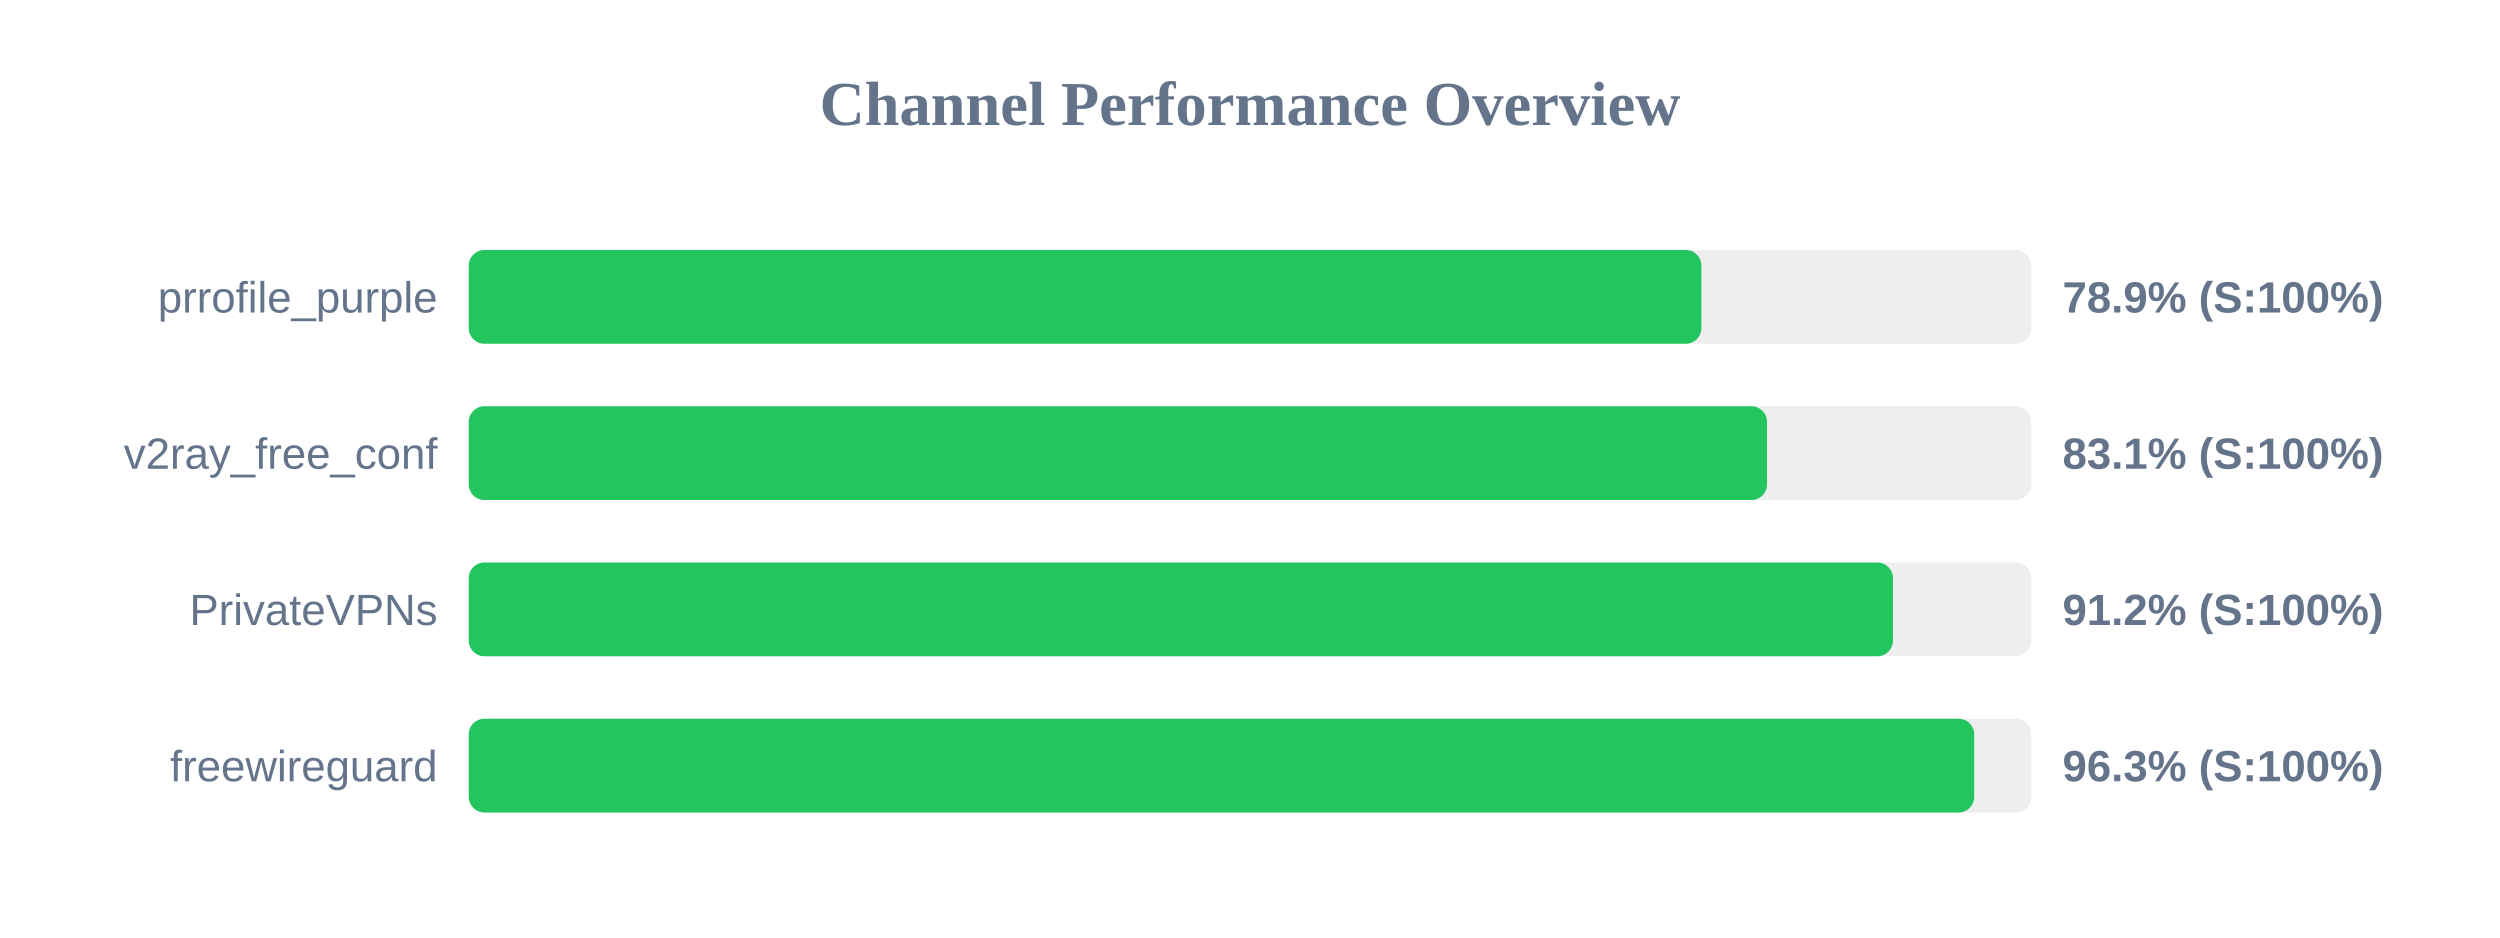
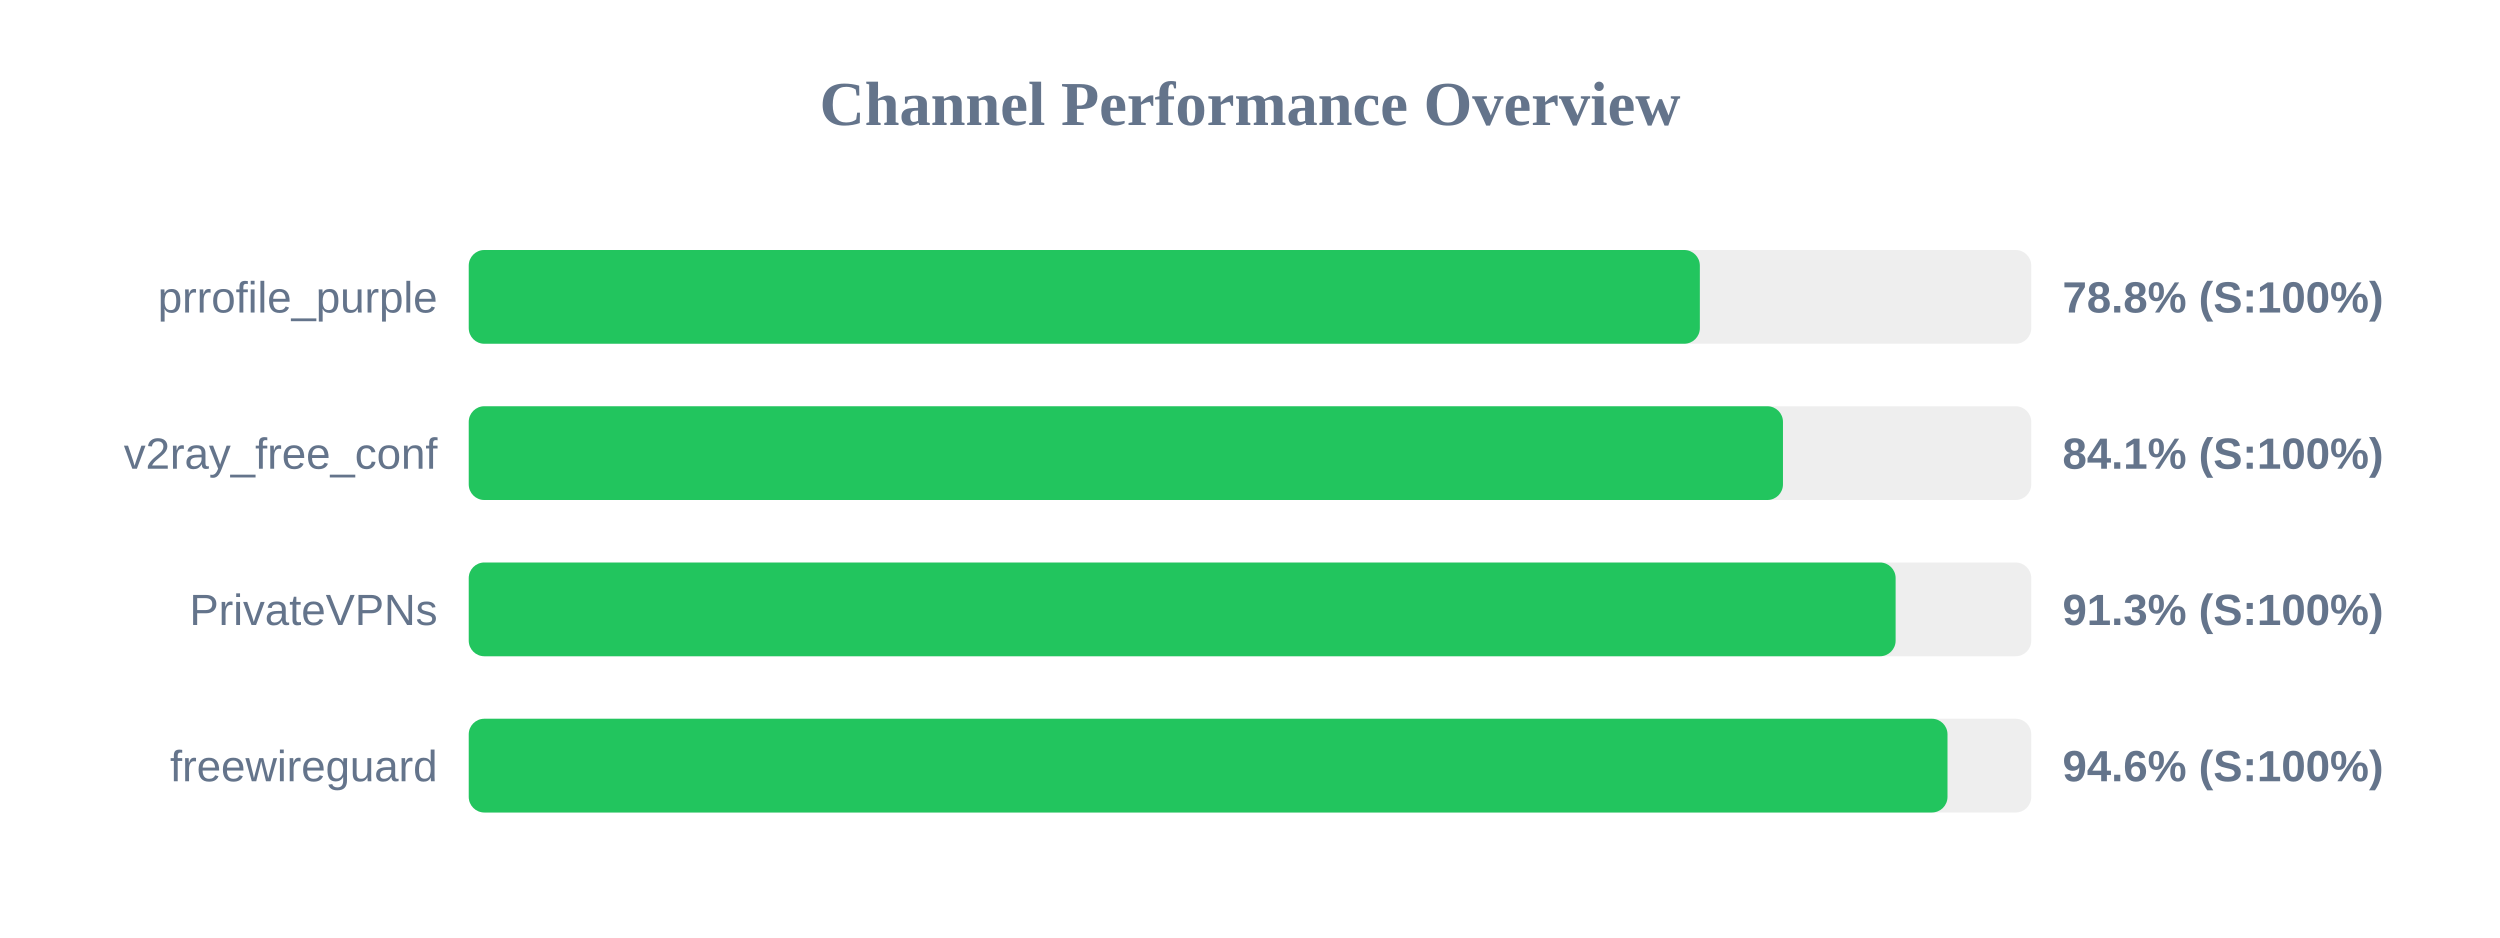
<svg xmlns="http://www.w3.org/2000/svg" width="800" height="300" version="1.1">
  <style>
        .row { font: 14px Arial; fill: #64748b; }
        .score { font: bold 14px Arial; fill: #64748b; }
    </style>
  <text x="400" y="40" text-anchor="middle" font-size="20px" font-weight="bold" fill="#64748b">Channel Performance Overview</text>
  <rect x="150" y="80" width="500" height="30" fill="#eee" rx="5" />
-   <rect x="150" y="80" width="394.45" height="30" fill="#22c55e" rx="5" />
+   <rect x="150" y="80" width="393.95" height="30" fill="#22c55e" rx="5" />
  <text x="140" y="100" text-anchor="end" class="row">prrofile_purple</text>
-   <text x="660" y="100" text-anchor="start" class="score">78.9% (S:100%)</text>
+   <text x="660" y="100" text-anchor="start" class="score">78.8% (S:100%)</text>
  <rect x="150" y="130" width="500" height="30" fill="#eee" rx="5" />
-   <rect x="150" y="130" width="415.45" height="30" fill="#22c55e" rx="5" />
+   <rect x="150" y="130" width="420.55" height="30" fill="#22c55e" rx="5" />
  <text x="140" y="150" text-anchor="end" class="row">v2ray_free_conf</text>
-   <text x="660" y="150" text-anchor="start" class="score">83.1% (S:100%)</text>
+   <text x="660" y="150" text-anchor="start" class="score">84.1% (S:100%)</text>
  <rect x="150" y="180" width="500" height="30" fill="#eee" rx="5" />
-   <rect x="150" y="180" width="455.75" height="30" fill="#22c55e" rx="5" />
+   <rect x="150" y="180" width="456.6" height="30" fill="#22c55e" rx="5" />
  <text x="140" y="200" text-anchor="end" class="row">PrivateVPNs</text>
-   <text x="660" y="200" text-anchor="start" class="score">91.2% (S:100%)</text>
+   <text x="660" y="200" text-anchor="start" class="score">91.3% (S:100%)</text>
  <rect x="150" y="230" width="500" height="30" fill="#eee" rx="5" />
-   <rect x="150" y="230" width="481.75" height="30" fill="#22c55e" rx="5" />
+   <rect x="150" y="230" width="473.2" height="30" fill="#22c55e" rx="5" />
  <text x="140" y="250" text-anchor="end" class="row">freewireguard</text>
-   <text x="660" y="250" text-anchor="start" class="score">96.3% (S:100%)</text>
+   <text x="660" y="250" text-anchor="start" class="score">94.6% (S:100%)</text>
</svg>
